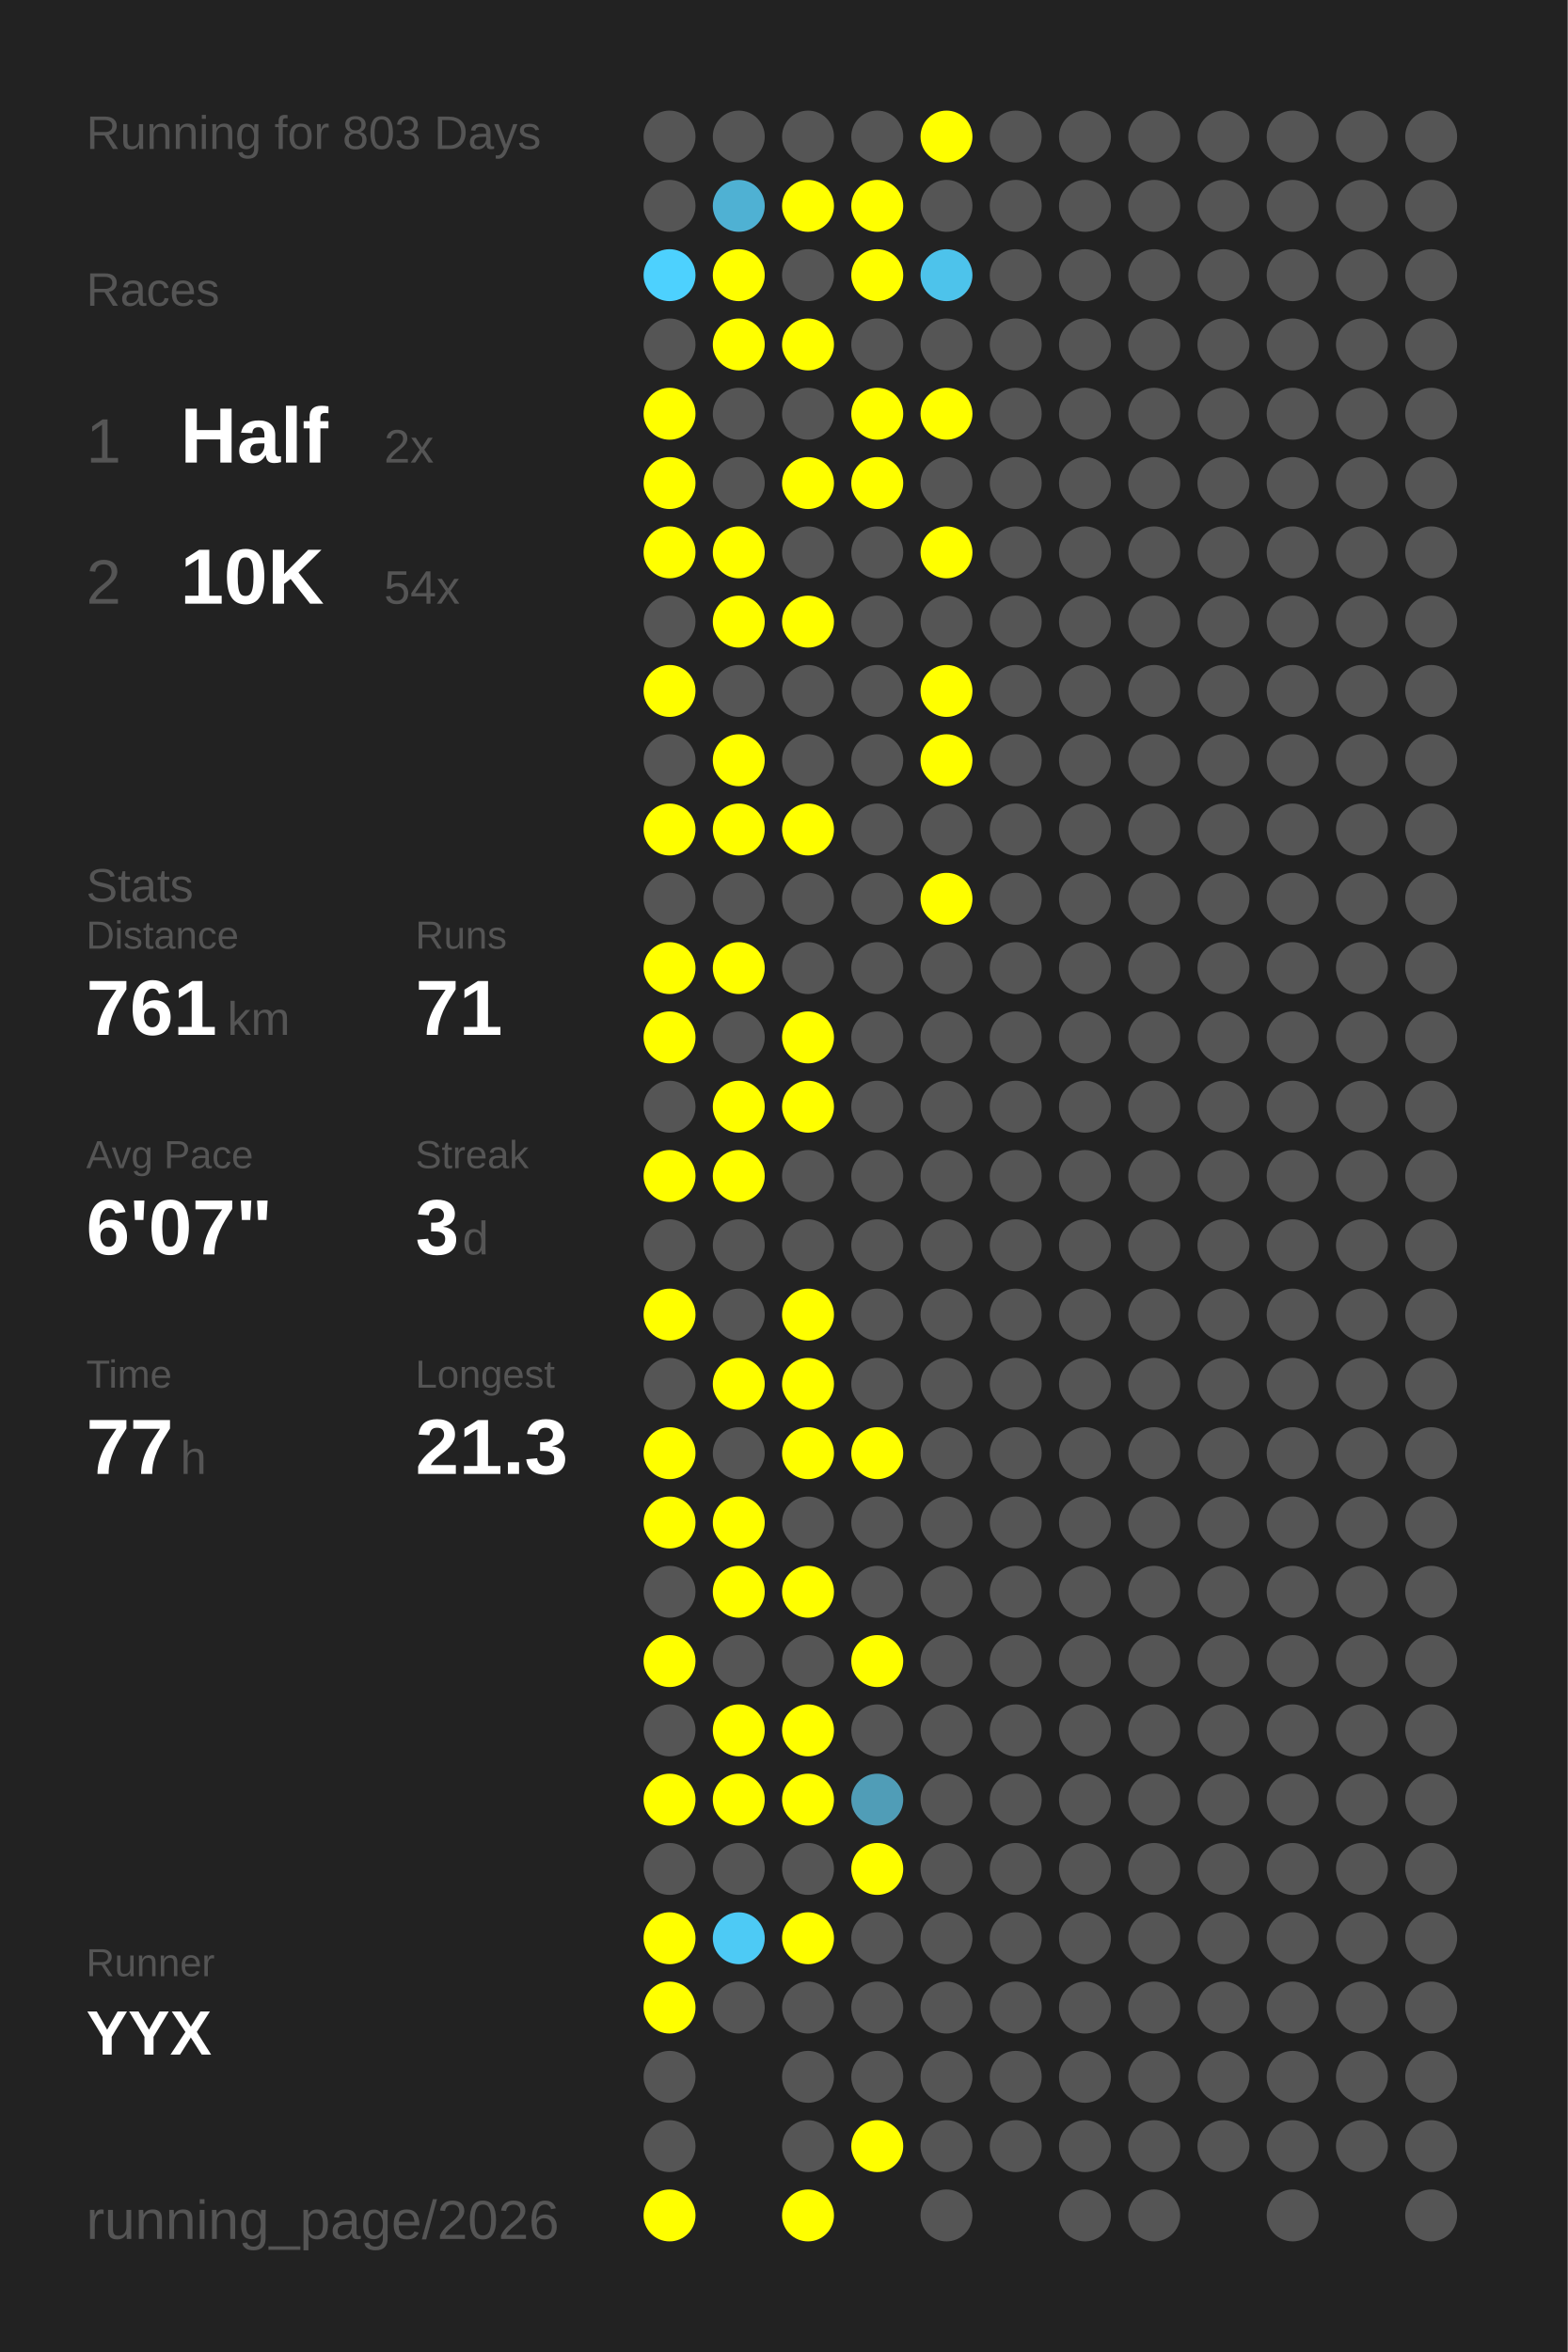
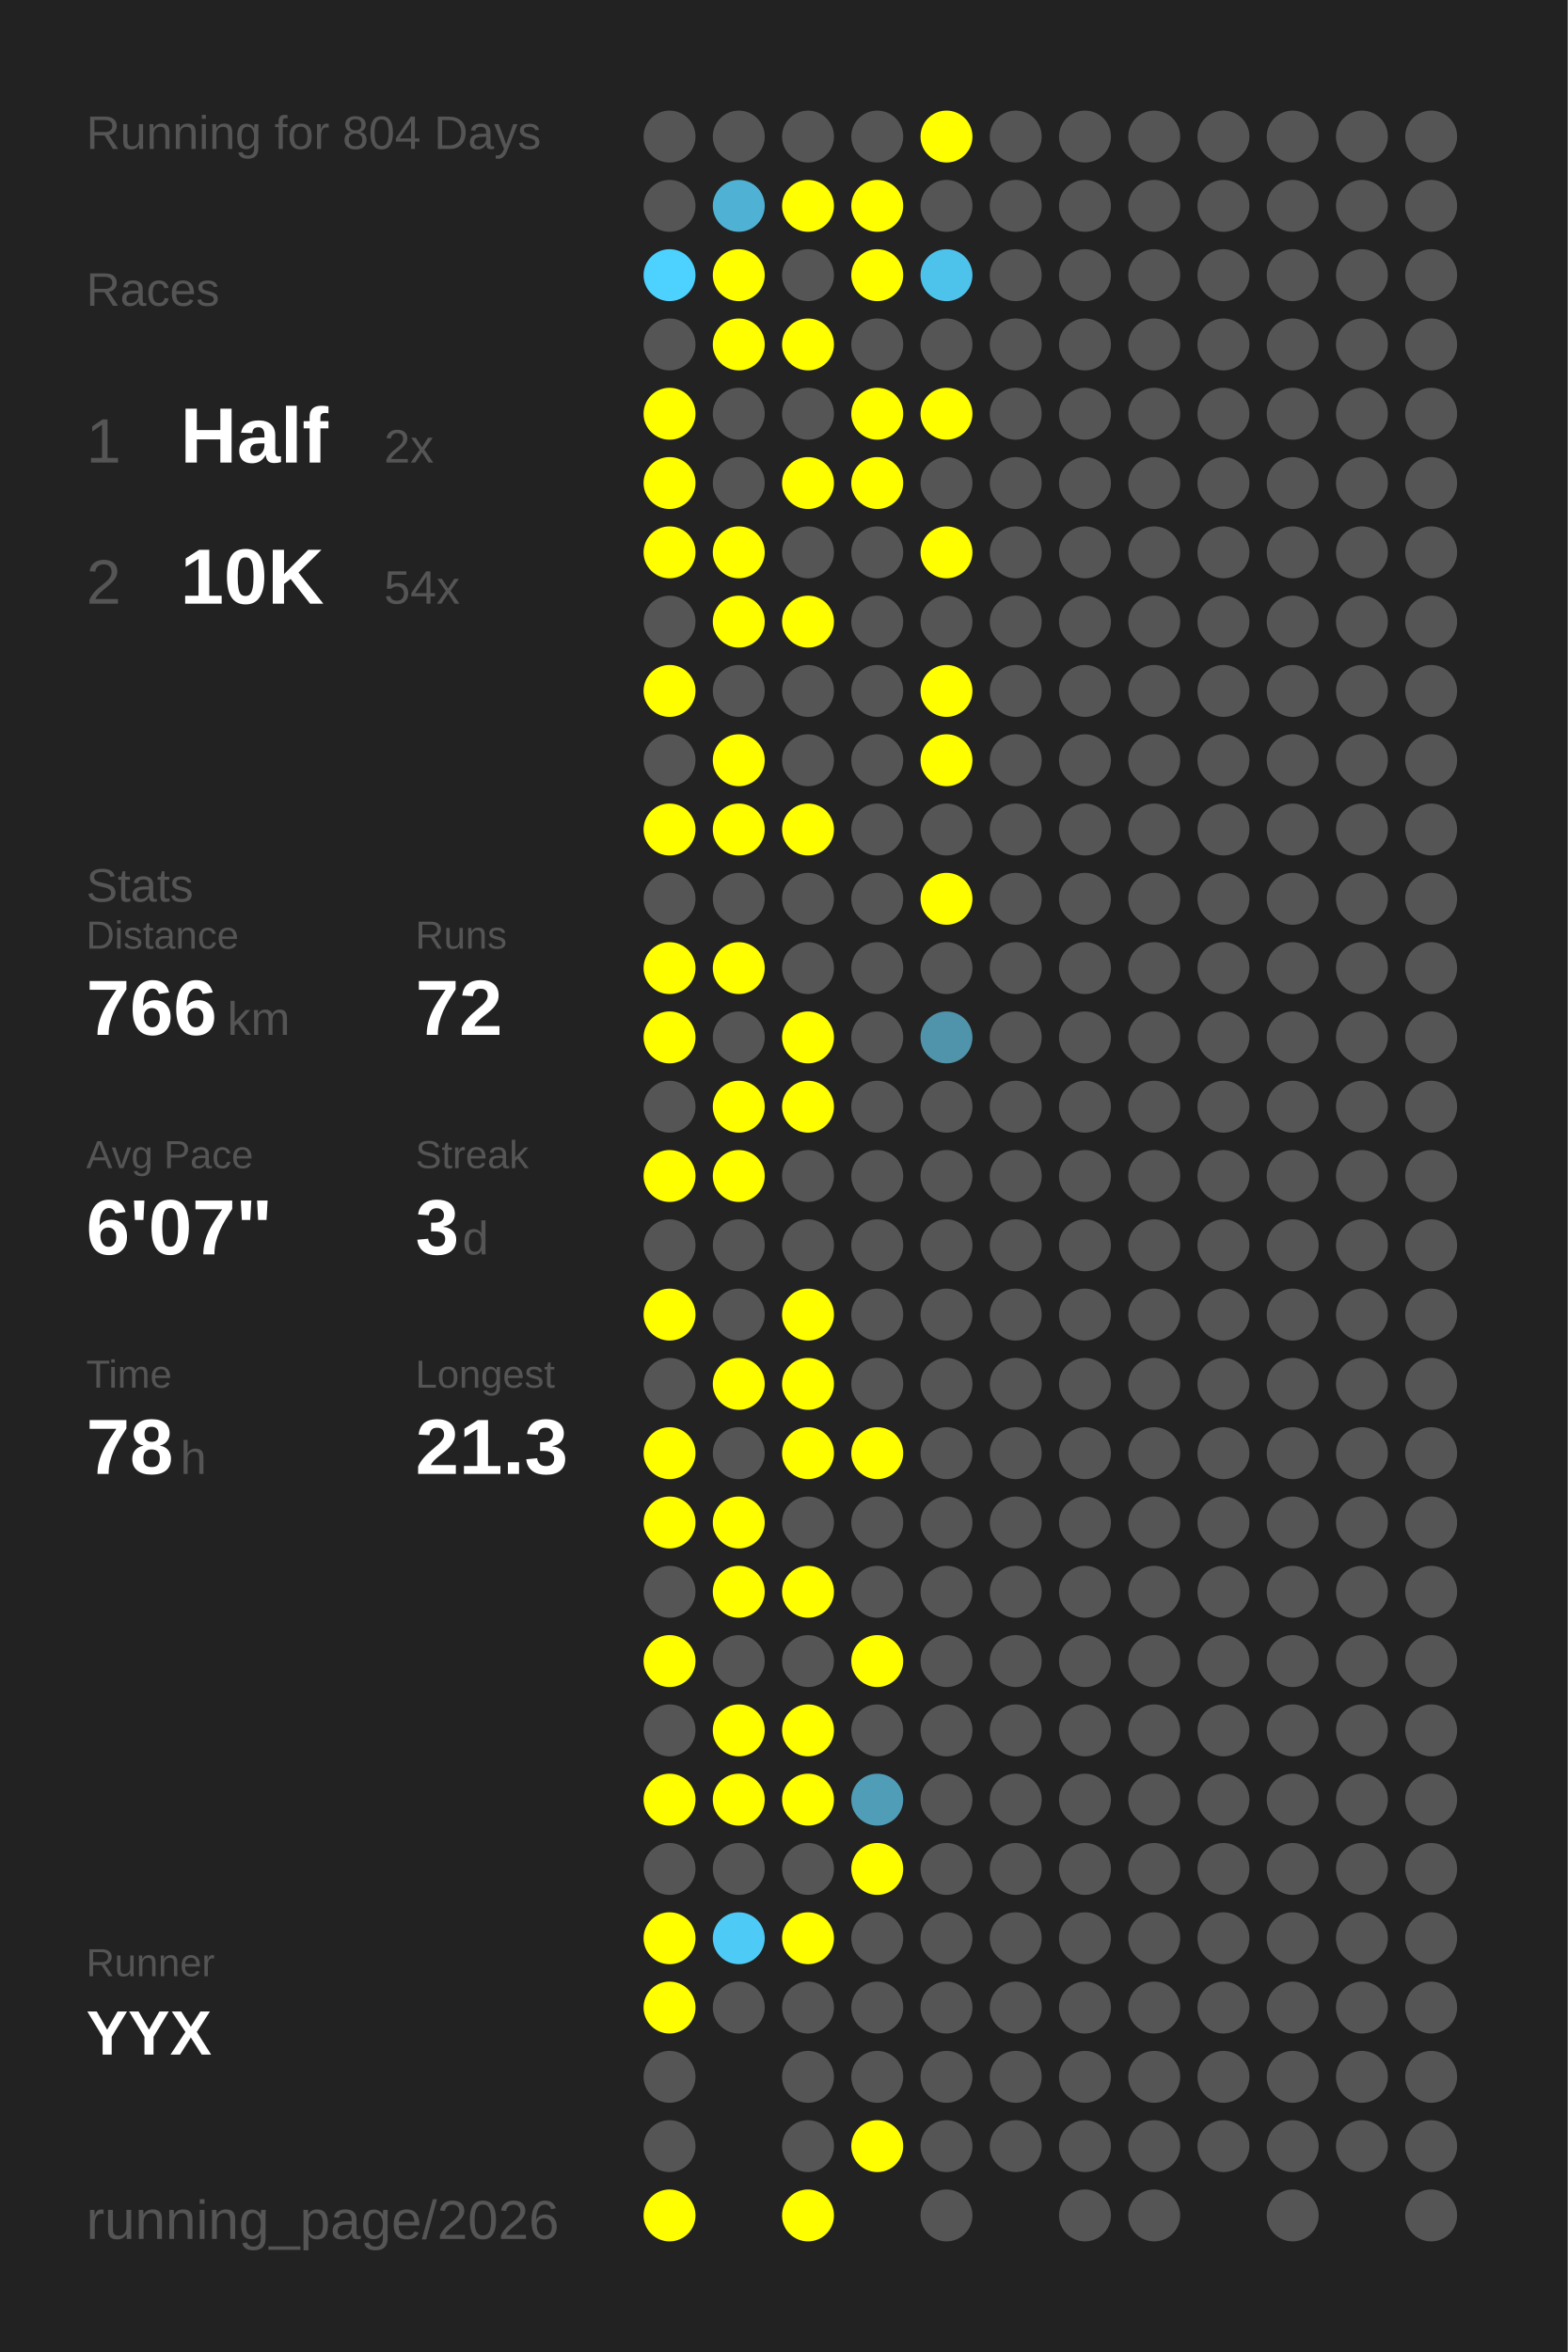
<svg xmlns="http://www.w3.org/2000/svg" baseProfile="full" height="300mm" version="1.1" viewBox="0,0,200,300" width="200mm">
  <defs />
  <rect fill="#222222" height="300" width="200" x="0" y="0" />
-   <text fill="#555555" style="font-size:6px; font-family:Arial;" x="11" y="19">Running for 803 Days</text>
+   <text fill="#555555" style="font-size:6px; font-family:Arial;" x="11" y="19">Running for 804 Days</text>
  <text fill="#555555" style="font-size:6px; font-family:Arial;" x="11" y="39">Races</text>
  <text fill="#555555" style="font-size:8px; font-family:Arial;" x="11" y="59">1</text>
  <text fill="#FFFFFF" style="font-size:10px; font-family:Arial; font-weight:bold;" x="23" y="59">Half</text>
  <text fill="#555555" style="font-size:6px; font-family:Arial;" x="49" y="59">2x</text>
  <text fill="#555555" style="font-size:8px; font-family:Arial;" x="11" y="77">2</text>
  <text fill="#FFFFFF" style="font-size:10px; font-family:Arial; font-weight:bold;" x="23" y="77">10K</text>
  <text fill="#555555" style="font-size:6px; font-family:Arial;" x="49" y="77">54x</text>
  <text fill="#555555" style="font-size:6px; font-family:Arial;" x="11" y="115">Stats</text>
  <text fill="#555555" style="font-size:5px; font-family:Arial;" x="11" y="121">Distance</text>
-   <text fill="#FFFFFF" style="font-size:10px; font-family:Arial; font-weight:bold;" x="11" y="132">761</text>
+   <text fill="#FFFFFF" style="font-size:10px; font-family:Arial; font-weight:bold;" x="11" y="132">766</text>
  <text fill="#555555" style="font-size:6px; font-family:Arial;" x="29" y="132">km</text>
  <text fill="#555555" style="font-size:5px; font-family:Arial;" x="53" y="121">Runs</text>
-   <text fill="#FFFFFF" style="font-size:10px; font-family:Arial; font-weight:bold;" x="53" y="132">71</text>
+   <text fill="#FFFFFF" style="font-size:10px; font-family:Arial; font-weight:bold;" x="53" y="132">72</text>
  <text fill="#555555" style="font-size:5px; font-family:Arial;" x="11" y="149">Avg Pace</text>
  <text fill="#FFFFFF" style="font-size:10px; font-family:Arial; font-weight:bold;" x="11" y="160">6'07"</text>
  <text fill="#555555" style="font-size:5px; font-family:Arial;" x="53" y="149">Streak</text>
  <text fill="#FFFFFF" style="font-size:10px; font-family:Arial; font-weight:bold;" x="53" y="160">3</text>
  <text fill="#555555" style="font-size:6px; font-family:Arial;" x="59" y="160">d</text>
  <text fill="#555555" style="font-size:5px; font-family:Arial;" x="11" y="177">Time</text>
-   <text fill="#FFFFFF" style="font-size:10px; font-family:Arial; font-weight:bold;" x="11" y="188">77</text>
+   <text fill="#FFFFFF" style="font-size:10px; font-family:Arial; font-weight:bold;" x="11" y="188">78</text>
  <text fill="#555555" style="font-size:6px; font-family:Arial;" x="23" y="188">h</text>
  <text fill="#555555" style="font-size:5px; font-family:Arial;" x="53" y="177">Longest</text>
  <text fill="#FFFFFF" style="font-size:10px; font-family:Arial; font-weight:bold;" x="53" y="188">21.3</text>
  <text fill="#555555" style="font-size:5px; font-family:Arial;" x="11" y="252.065">Runner</text>
  <text fill="#FFFFFF" style="font-size:8px; font-family:Arial; font-weight:bold;" x="11" y="262.065">YYX</text>
  <text fill="#555555" style="font-size:7px; font-family:Arial;" x="11" y="285.581">running_page/2026</text>
  <circle cx="85.417" cy="17.419" fill="#555555" r="3.312" />
  <circle cx="85.417" cy="26.258" fill="#555555" r="3.312" />
  <circle cx="85.417" cy="35.097" fill="#4dd1fe" r="3.312" />
  <circle cx="85.417" cy="43.935" fill="#555555" r="3.312" />
  <circle cx="85.417" cy="52.774" fill="#FFFF00" r="3.312" />
  <circle cx="85.417" cy="61.613" fill="#FFFF00" r="3.312" />
  <circle cx="85.417" cy="70.452" fill="#FFFF00" r="3.312" />
  <circle cx="85.417" cy="79.29" fill="#555555" r="3.312" />
  <circle cx="85.417" cy="88.129" fill="#FFFF00" r="3.312" />
  <circle cx="85.417" cy="96.968" fill="#555555" r="3.312" />
  <circle cx="85.417" cy="105.806" fill="#FFFF00" r="3.312" />
  <circle cx="85.417" cy="114.645" fill="#555555" r="3.312" />
  <circle cx="85.417" cy="123.484" fill="#FFFF00" r="3.312" />
  <circle cx="85.417" cy="132.323" fill="#FFFF00" r="3.312" />
  <circle cx="85.417" cy="141.161" fill="#555555" r="3.312" />
  <circle cx="85.417" cy="150" fill="#FFFF00" r="3.312" />
  <circle cx="85.417" cy="158.839" fill="#555555" r="3.312" />
  <circle cx="85.417" cy="167.677" fill="#FFFF00" r="3.312" />
  <circle cx="85.417" cy="176.516" fill="#555555" r="3.312" />
  <circle cx="85.417" cy="185.355" fill="#FFFF00" r="3.312" />
  <circle cx="85.417" cy="194.194" fill="#FFFF00" r="3.312" />
  <circle cx="85.417" cy="203.032" fill="#555555" r="3.312" />
  <circle cx="85.417" cy="211.871" fill="#FFFF00" r="3.312" />
  <circle cx="85.417" cy="220.71" fill="#555555" r="3.312" />
  <circle cx="85.417" cy="229.548" fill="#FFFF00" r="3.312" />
  <circle cx="85.417" cy="238.387" fill="#555555" r="3.312" />
  <circle cx="85.417" cy="247.226" fill="#FFFF00" r="3.312" />
  <circle cx="85.417" cy="256.065" fill="#FFFF00" r="3.312" />
  <circle cx="85.417" cy="264.903" fill="#555555" r="3.312" />
  <circle cx="85.417" cy="273.742" fill="#555555" r="3.312" />
  <circle cx="85.417" cy="282.581" fill="#FFFF00" r="3.312" />
  <circle cx="94.25" cy="17.419" fill="#555555" r="3.312" />
  <circle cx="94.25" cy="26.258" fill="#4fb1d3" r="3.312" />
  <circle cx="94.25" cy="35.097" fill="#FFFF00" r="3.312" />
  <circle cx="94.25" cy="43.935" fill="#FFFF00" r="3.312" />
  <circle cx="94.25" cy="52.774" fill="#555555" r="3.312" />
  <circle cx="94.25" cy="61.613" fill="#555555" r="3.312" />
  <circle cx="94.25" cy="70.452" fill="#FFFF00" r="3.312" />
  <circle cx="94.25" cy="79.29" fill="#FFFF00" r="3.312" />
  <circle cx="94.25" cy="88.129" fill="#555555" r="3.312" />
  <circle cx="94.25" cy="96.968" fill="#FFFF00" r="3.312" />
  <circle cx="94.25" cy="105.806" fill="#FFFF00" r="3.312" />
  <circle cx="94.25" cy="114.645" fill="#555555" r="3.312" />
  <circle cx="94.25" cy="123.484" fill="#FFFF00" r="3.312" />
  <circle cx="94.25" cy="132.323" fill="#555555" r="3.312" />
  <circle cx="94.25" cy="141.161" fill="#FFFF00" r="3.312" />
  <circle cx="94.25" cy="150" fill="#FFFF00" r="3.312" />
  <circle cx="94.25" cy="158.839" fill="#555555" r="3.312" />
  <circle cx="94.25" cy="167.677" fill="#555555" r="3.312" />
  <circle cx="94.25" cy="176.516" fill="#FFFF00" r="3.312" />
  <circle cx="94.25" cy="185.355" fill="#555555" r="3.312" />
  <circle cx="94.25" cy="194.194" fill="#FFFF00" r="3.312" />
  <circle cx="94.25" cy="203.032" fill="#FFFF00" r="3.312" />
  <circle cx="94.25" cy="211.871" fill="#555555" r="3.312" />
  <circle cx="94.25" cy="220.71" fill="#FFFF00" r="3.312" />
  <circle cx="94.25" cy="229.548" fill="#FFFF00" r="3.312" />
  <circle cx="94.25" cy="238.387" fill="#555555" r="3.312" />
  <circle cx="94.25" cy="247.226" fill="#4dcaf5" r="3.312" />
  <circle cx="94.25" cy="256.065" fill="#555555" r="3.312" />
  <circle cx="103.083" cy="17.419" fill="#555555" r="3.312" />
  <circle cx="103.083" cy="26.258" fill="#FFFF00" r="3.312" />
  <circle cx="103.083" cy="35.097" fill="#555555" r="3.312" />
  <circle cx="103.083" cy="43.935" fill="#FFFF00" r="3.312" />
  <circle cx="103.083" cy="52.774" fill="#555555" r="3.312" />
  <circle cx="103.083" cy="61.613" fill="#FFFF00" r="3.312" />
  <circle cx="103.083" cy="70.452" fill="#555555" r="3.312" />
  <circle cx="103.083" cy="79.29" fill="#FFFF00" r="3.312" />
  <circle cx="103.083" cy="88.129" fill="#555555" r="3.312" />
  <circle cx="103.083" cy="96.968" fill="#555555" r="3.312" />
  <circle cx="103.083" cy="105.806" fill="#FFFF00" r="3.312" />
  <circle cx="103.083" cy="114.645" fill="#555555" r="3.312" />
  <circle cx="103.083" cy="123.484" fill="#555555" r="3.312" />
  <circle cx="103.083" cy="132.323" fill="#FFFF00" r="3.312" />
  <circle cx="103.083" cy="141.161" fill="#FFFF00" r="3.312" />
  <circle cx="103.083" cy="150" fill="#555555" r="3.312" />
  <circle cx="103.083" cy="158.839" fill="#555555" r="3.312" />
  <circle cx="103.083" cy="167.677" fill="#FFFF00" r="3.312" />
  <circle cx="103.083" cy="176.516" fill="#FFFF00" r="3.312" />
  <circle cx="103.083" cy="185.355" fill="#FFFF00" r="3.312" />
  <circle cx="103.083" cy="194.194" fill="#555555" r="3.312" />
  <circle cx="103.083" cy="203.032" fill="#FFFF00" r="3.312" />
  <circle cx="103.083" cy="211.871" fill="#555555" r="3.312" />
  <circle cx="103.083" cy="220.71" fill="#FFFF00" r="3.312" />
  <circle cx="103.083" cy="229.548" fill="#FFFF00" r="3.312" />
  <circle cx="103.083" cy="238.387" fill="#555555" r="3.312" />
  <circle cx="103.083" cy="247.226" fill="#FFFF00" r="3.312" />
  <circle cx="103.083" cy="256.065" fill="#555555" r="3.312" />
  <circle cx="103.083" cy="264.903" fill="#555555" r="3.312" />
  <circle cx="103.083" cy="273.742" fill="#555555" r="3.312" />
  <circle cx="103.083" cy="282.581" fill="#FFFF00" r="3.312" />
  <circle cx="111.917" cy="17.419" fill="#555555" r="3.312" />
  <circle cx="111.917" cy="26.258" fill="#FFFF00" r="3.312" />
  <circle cx="111.917" cy="35.097" fill="#FFFF00" r="3.312" />
  <circle cx="111.917" cy="43.935" fill="#555555" r="3.312" />
  <circle cx="111.917" cy="52.774" fill="#FFFF00" r="3.312" />
  <circle cx="111.917" cy="61.613" fill="#FFFF00" r="3.312" />
  <circle cx="111.917" cy="70.452" fill="#555555" r="3.312" />
  <circle cx="111.917" cy="79.29" fill="#555555" r="3.312" />
  <circle cx="111.917" cy="88.129" fill="#555555" r="3.312" />
  <circle cx="111.917" cy="96.968" fill="#555555" r="3.312" />
  <circle cx="111.917" cy="105.806" fill="#555555" r="3.312" />
  <circle cx="111.917" cy="114.645" fill="#555555" r="3.312" />
  <circle cx="111.917" cy="123.484" fill="#555555" r="3.312" />
  <circle cx="111.917" cy="132.323" fill="#555555" r="3.312" />
  <circle cx="111.917" cy="141.161" fill="#555555" r="3.312" />
  <circle cx="111.917" cy="150" fill="#555555" r="3.312" />
  <circle cx="111.917" cy="158.839" fill="#555555" r="3.312" />
  <circle cx="111.917" cy="167.677" fill="#555555" r="3.312" />
  <circle cx="111.917" cy="176.516" fill="#555555" r="3.312" />
  <circle cx="111.917" cy="185.355" fill="#FFFF00" r="3.312" />
  <circle cx="111.917" cy="194.194" fill="#555555" r="3.312" />
  <circle cx="111.917" cy="203.032" fill="#555555" r="3.312" />
  <circle cx="111.917" cy="211.871" fill="#FFFF00" r="3.312" />
  <circle cx="111.917" cy="220.71" fill="#555555" r="3.312" />
  <circle cx="111.917" cy="229.548" fill="#509db7" r="3.312" />
  <circle cx="111.917" cy="238.387" fill="#FFFF00" r="3.312" />
  <circle cx="111.917" cy="247.226" fill="#555555" r="3.312" />
  <circle cx="111.917" cy="256.065" fill="#555555" r="3.312" />
  <circle cx="111.917" cy="264.903" fill="#555555" r="3.312" />
  <circle cx="111.917" cy="273.742" fill="#FFFF00" r="3.312" />
  <circle cx="120.75" cy="17.419" fill="#FFFF00" r="3.312" />
  <circle cx="120.75" cy="26.258" fill="#555555" r="3.312" />
  <circle cx="120.75" cy="35.097" fill="#4dc3eb" r="3.312" />
  <circle cx="120.75" cy="43.935" fill="#555555" r="3.312" />
  <circle cx="120.75" cy="52.774" fill="#FFFF00" r="3.312" />
  <circle cx="120.75" cy="61.613" fill="#555555" r="3.312" />
  <circle cx="120.75" cy="70.452" fill="#FFFF00" r="3.312" />
  <circle cx="120.75" cy="79.29" fill="#555555" r="3.312" />
  <circle cx="120.75" cy="88.129" fill="#FFFF00" r="3.312" />
  <circle cx="120.75" cy="96.968" fill="#FFFF00" r="3.312" />
  <circle cx="120.75" cy="105.806" fill="#555555" r="3.312" />
  <circle cx="120.75" cy="114.645" fill="#FFFF00" r="3.312" />
  <circle cx="120.75" cy="123.484" fill="#555555" r="3.312" />
-   <circle cx="120.75" cy="132.323" fill="#555555" r="3.312" />
+   <circle cx="120.75" cy="132.323" fill="#5094ab" r="3.312" />
  <circle cx="120.75" cy="141.161" fill="#555555" r="3.312" />
  <circle cx="120.75" cy="150" fill="#555555" r="3.312" />
  <circle cx="120.75" cy="158.839" fill="#555555" r="3.312" />
  <circle cx="120.75" cy="167.677" fill="#555555" r="3.312" />
  <circle cx="120.75" cy="176.516" fill="#555555" r="3.312" />
  <circle cx="120.75" cy="185.355" fill="#555555" r="3.312" />
  <circle cx="120.75" cy="194.194" fill="#555555" r="3.312" />
  <circle cx="120.75" cy="203.032" fill="#555555" r="3.312" />
  <circle cx="120.75" cy="211.871" fill="#555555" r="3.312" />
  <circle cx="120.75" cy="220.71" fill="#555555" r="3.312" />
  <circle cx="120.75" cy="229.548" fill="#555555" r="3.312" />
  <circle cx="120.75" cy="238.387" fill="#555555" r="3.312" />
  <circle cx="120.75" cy="247.226" fill="#555555" r="3.312" />
  <circle cx="120.75" cy="256.065" fill="#555555" r="3.312" />
  <circle cx="120.75" cy="264.903" fill="#555555" r="3.312" />
  <circle cx="120.75" cy="273.742" fill="#555555" r="3.312" />
  <circle cx="120.75" cy="282.581" fill="#555555" r="3.312" />
  <circle cx="129.583" cy="17.419" fill="#555555" r="3.312" />
  <circle cx="129.583" cy="26.258" fill="#555555" r="3.312" />
  <circle cx="129.583" cy="35.097" fill="#555555" r="3.312" />
  <circle cx="129.583" cy="43.935" fill="#555555" r="3.312" />
  <circle cx="129.583" cy="52.774" fill="#555555" r="3.312" />
  <circle cx="129.583" cy="61.613" fill="#555555" r="3.312" />
  <circle cx="129.583" cy="70.452" fill="#555555" r="3.312" />
  <circle cx="129.583" cy="79.29" fill="#555555" r="3.312" />
  <circle cx="129.583" cy="88.129" fill="#555555" r="3.312" />
  <circle cx="129.583" cy="96.968" fill="#555555" r="3.312" />
  <circle cx="129.583" cy="105.806" fill="#555555" r="3.312" />
  <circle cx="129.583" cy="114.645" fill="#555555" r="3.312" />
  <circle cx="129.583" cy="123.484" fill="#555555" r="3.312" />
  <circle cx="129.583" cy="132.323" fill="#555555" r="3.312" />
  <circle cx="129.583" cy="141.161" fill="#555555" r="3.312" />
  <circle cx="129.583" cy="150" fill="#555555" r="3.312" />
  <circle cx="129.583" cy="158.839" fill="#555555" r="3.312" />
  <circle cx="129.583" cy="167.677" fill="#555555" r="3.312" />
  <circle cx="129.583" cy="176.516" fill="#555555" r="3.312" />
  <circle cx="129.583" cy="185.355" fill="#555555" r="3.312" />
  <circle cx="129.583" cy="194.194" fill="#555555" r="3.312" />
  <circle cx="129.583" cy="203.032" fill="#555555" r="3.312" />
  <circle cx="129.583" cy="211.871" fill="#555555" r="3.312" />
  <circle cx="129.583" cy="220.71" fill="#555555" r="3.312" />
  <circle cx="129.583" cy="229.548" fill="#555555" r="3.312" />
  <circle cx="129.583" cy="238.387" fill="#555555" r="3.312" />
  <circle cx="129.583" cy="247.226" fill="#555555" r="3.312" />
  <circle cx="129.583" cy="256.065" fill="#555555" r="3.312" />
  <circle cx="129.583" cy="264.903" fill="#555555" r="3.312" />
  <circle cx="129.583" cy="273.742" fill="#555555" r="3.312" />
  <circle cx="138.417" cy="17.419" fill="#555555" r="3.312" />
  <circle cx="138.417" cy="26.258" fill="#555555" r="3.312" />
  <circle cx="138.417" cy="35.097" fill="#555555" r="3.312" />
  <circle cx="138.417" cy="43.935" fill="#555555" r="3.312" />
  <circle cx="138.417" cy="52.774" fill="#555555" r="3.312" />
  <circle cx="138.417" cy="61.613" fill="#555555" r="3.312" />
  <circle cx="138.417" cy="70.452" fill="#555555" r="3.312" />
  <circle cx="138.417" cy="79.29" fill="#555555" r="3.312" />
  <circle cx="138.417" cy="88.129" fill="#555555" r="3.312" />
  <circle cx="138.417" cy="96.968" fill="#555555" r="3.312" />
  <circle cx="138.417" cy="105.806" fill="#555555" r="3.312" />
  <circle cx="138.417" cy="114.645" fill="#555555" r="3.312" />
  <circle cx="138.417" cy="123.484" fill="#555555" r="3.312" />
  <circle cx="138.417" cy="132.323" fill="#555555" r="3.312" />
  <circle cx="138.417" cy="141.161" fill="#555555" r="3.312" />
  <circle cx="138.417" cy="150" fill="#555555" r="3.312" />
  <circle cx="138.417" cy="158.839" fill="#555555" r="3.312" />
  <circle cx="138.417" cy="167.677" fill="#555555" r="3.312" />
  <circle cx="138.417" cy="176.516" fill="#555555" r="3.312" />
  <circle cx="138.417" cy="185.355" fill="#555555" r="3.312" />
  <circle cx="138.417" cy="194.194" fill="#555555" r="3.312" />
  <circle cx="138.417" cy="203.032" fill="#555555" r="3.312" />
  <circle cx="138.417" cy="211.871" fill="#555555" r="3.312" />
  <circle cx="138.417" cy="220.71" fill="#555555" r="3.312" />
  <circle cx="138.417" cy="229.548" fill="#555555" r="3.312" />
  <circle cx="138.417" cy="238.387" fill="#555555" r="3.312" />
  <circle cx="138.417" cy="247.226" fill="#555555" r="3.312" />
  <circle cx="138.417" cy="256.065" fill="#555555" r="3.312" />
  <circle cx="138.417" cy="264.903" fill="#555555" r="3.312" />
  <circle cx="138.417" cy="273.742" fill="#555555" r="3.312" />
  <circle cx="138.417" cy="282.581" fill="#555555" r="3.312" />
  <circle cx="147.25" cy="17.419" fill="#555555" r="3.312" />
  <circle cx="147.25" cy="26.258" fill="#555555" r="3.312" />
  <circle cx="147.25" cy="35.097" fill="#555555" r="3.312" />
  <circle cx="147.25" cy="43.935" fill="#555555" r="3.312" />
  <circle cx="147.25" cy="52.774" fill="#555555" r="3.312" />
  <circle cx="147.25" cy="61.613" fill="#555555" r="3.312" />
  <circle cx="147.25" cy="70.452" fill="#555555" r="3.312" />
  <circle cx="147.25" cy="79.29" fill="#555555" r="3.312" />
  <circle cx="147.25" cy="88.129" fill="#555555" r="3.312" />
  <circle cx="147.25" cy="96.968" fill="#555555" r="3.312" />
  <circle cx="147.25" cy="105.806" fill="#555555" r="3.312" />
  <circle cx="147.25" cy="114.645" fill="#555555" r="3.312" />
  <circle cx="147.25" cy="123.484" fill="#555555" r="3.312" />
  <circle cx="147.25" cy="132.323" fill="#555555" r="3.312" />
  <circle cx="147.25" cy="141.161" fill="#555555" r="3.312" />
  <circle cx="147.25" cy="150" fill="#555555" r="3.312" />
  <circle cx="147.25" cy="158.839" fill="#555555" r="3.312" />
  <circle cx="147.25" cy="167.677" fill="#555555" r="3.312" />
  <circle cx="147.25" cy="176.516" fill="#555555" r="3.312" />
  <circle cx="147.25" cy="185.355" fill="#555555" r="3.312" />
  <circle cx="147.25" cy="194.194" fill="#555555" r="3.312" />
  <circle cx="147.25" cy="203.032" fill="#555555" r="3.312" />
  <circle cx="147.25" cy="211.871" fill="#555555" r="3.312" />
  <circle cx="147.25" cy="220.71" fill="#555555" r="3.312" />
  <circle cx="147.25" cy="229.548" fill="#555555" r="3.312" />
  <circle cx="147.25" cy="238.387" fill="#555555" r="3.312" />
  <circle cx="147.25" cy="247.226" fill="#555555" r="3.312" />
  <circle cx="147.25" cy="256.065" fill="#555555" r="3.312" />
  <circle cx="147.25" cy="264.903" fill="#555555" r="3.312" />
  <circle cx="147.25" cy="273.742" fill="#555555" r="3.312" />
  <circle cx="147.25" cy="282.581" fill="#555555" r="3.312" />
  <circle cx="156.083" cy="17.419" fill="#555555" r="3.312" />
  <circle cx="156.083" cy="26.258" fill="#555555" r="3.312" />
  <circle cx="156.083" cy="35.097" fill="#555555" r="3.312" />
  <circle cx="156.083" cy="43.935" fill="#555555" r="3.312" />
  <circle cx="156.083" cy="52.774" fill="#555555" r="3.312" />
  <circle cx="156.083" cy="61.613" fill="#555555" r="3.312" />
  <circle cx="156.083" cy="70.452" fill="#555555" r="3.312" />
  <circle cx="156.083" cy="79.29" fill="#555555" r="3.312" />
  <circle cx="156.083" cy="88.129" fill="#555555" r="3.312" />
  <circle cx="156.083" cy="96.968" fill="#555555" r="3.312" />
  <circle cx="156.083" cy="105.806" fill="#555555" r="3.312" />
  <circle cx="156.083" cy="114.645" fill="#555555" r="3.312" />
  <circle cx="156.083" cy="123.484" fill="#555555" r="3.312" />
  <circle cx="156.083" cy="132.323" fill="#555555" r="3.312" />
  <circle cx="156.083" cy="141.161" fill="#555555" r="3.312" />
  <circle cx="156.083" cy="150" fill="#555555" r="3.312" />
  <circle cx="156.083" cy="158.839" fill="#555555" r="3.312" />
  <circle cx="156.083" cy="167.677" fill="#555555" r="3.312" />
  <circle cx="156.083" cy="176.516" fill="#555555" r="3.312" />
  <circle cx="156.083" cy="185.355" fill="#555555" r="3.312" />
  <circle cx="156.083" cy="194.194" fill="#555555" r="3.312" />
  <circle cx="156.083" cy="203.032" fill="#555555" r="3.312" />
  <circle cx="156.083" cy="211.871" fill="#555555" r="3.312" />
  <circle cx="156.083" cy="220.71" fill="#555555" r="3.312" />
  <circle cx="156.083" cy="229.548" fill="#555555" r="3.312" />
  <circle cx="156.083" cy="238.387" fill="#555555" r="3.312" />
  <circle cx="156.083" cy="247.226" fill="#555555" r="3.312" />
  <circle cx="156.083" cy="256.065" fill="#555555" r="3.312" />
  <circle cx="156.083" cy="264.903" fill="#555555" r="3.312" />
  <circle cx="156.083" cy="273.742" fill="#555555" r="3.312" />
  <circle cx="164.917" cy="17.419" fill="#555555" r="3.312" />
  <circle cx="164.917" cy="26.258" fill="#555555" r="3.312" />
  <circle cx="164.917" cy="35.097" fill="#555555" r="3.312" />
  <circle cx="164.917" cy="43.935" fill="#555555" r="3.312" />
  <circle cx="164.917" cy="52.774" fill="#555555" r="3.312" />
  <circle cx="164.917" cy="61.613" fill="#555555" r="3.312" />
  <circle cx="164.917" cy="70.452" fill="#555555" r="3.312" />
  <circle cx="164.917" cy="79.29" fill="#555555" r="3.312" />
  <circle cx="164.917" cy="88.129" fill="#555555" r="3.312" />
  <circle cx="164.917" cy="96.968" fill="#555555" r="3.312" />
  <circle cx="164.917" cy="105.806" fill="#555555" r="3.312" />
  <circle cx="164.917" cy="114.645" fill="#555555" r="3.312" />
  <circle cx="164.917" cy="123.484" fill="#555555" r="3.312" />
  <circle cx="164.917" cy="132.323" fill="#555555" r="3.312" />
  <circle cx="164.917" cy="141.161" fill="#555555" r="3.312" />
  <circle cx="164.917" cy="150" fill="#555555" r="3.312" />
  <circle cx="164.917" cy="158.839" fill="#555555" r="3.312" />
  <circle cx="164.917" cy="167.677" fill="#555555" r="3.312" />
  <circle cx="164.917" cy="176.516" fill="#555555" r="3.312" />
  <circle cx="164.917" cy="185.355" fill="#555555" r="3.312" />
  <circle cx="164.917" cy="194.194" fill="#555555" r="3.312" />
  <circle cx="164.917" cy="203.032" fill="#555555" r="3.312" />
  <circle cx="164.917" cy="211.871" fill="#555555" r="3.312" />
  <circle cx="164.917" cy="220.71" fill="#555555" r="3.312" />
  <circle cx="164.917" cy="229.548" fill="#555555" r="3.312" />
  <circle cx="164.917" cy="238.387" fill="#555555" r="3.312" />
  <circle cx="164.917" cy="247.226" fill="#555555" r="3.312" />
  <circle cx="164.917" cy="256.065" fill="#555555" r="3.312" />
  <circle cx="164.917" cy="264.903" fill="#555555" r="3.312" />
  <circle cx="164.917" cy="273.742" fill="#555555" r="3.312" />
  <circle cx="164.917" cy="282.581" fill="#555555" r="3.312" />
  <circle cx="173.75" cy="17.419" fill="#555555" r="3.312" />
  <circle cx="173.75" cy="26.258" fill="#555555" r="3.312" />
  <circle cx="173.75" cy="35.097" fill="#555555" r="3.312" />
  <circle cx="173.75" cy="43.935" fill="#555555" r="3.312" />
  <circle cx="173.75" cy="52.774" fill="#555555" r="3.312" />
  <circle cx="173.75" cy="61.613" fill="#555555" r="3.312" />
  <circle cx="173.75" cy="70.452" fill="#555555" r="3.312" />
  <circle cx="173.75" cy="79.29" fill="#555555" r="3.312" />
  <circle cx="173.75" cy="88.129" fill="#555555" r="3.312" />
  <circle cx="173.75" cy="96.968" fill="#555555" r="3.312" />
  <circle cx="173.75" cy="105.806" fill="#555555" r="3.312" />
  <circle cx="173.75" cy="114.645" fill="#555555" r="3.312" />
  <circle cx="173.75" cy="123.484" fill="#555555" r="3.312" />
  <circle cx="173.75" cy="132.323" fill="#555555" r="3.312" />
  <circle cx="173.75" cy="141.161" fill="#555555" r="3.312" />
  <circle cx="173.75" cy="150" fill="#555555" r="3.312" />
  <circle cx="173.75" cy="158.839" fill="#555555" r="3.312" />
  <circle cx="173.75" cy="167.677" fill="#555555" r="3.312" />
  <circle cx="173.75" cy="176.516" fill="#555555" r="3.312" />
  <circle cx="173.75" cy="185.355" fill="#555555" r="3.312" />
  <circle cx="173.75" cy="194.194" fill="#555555" r="3.312" />
  <circle cx="173.75" cy="203.032" fill="#555555" r="3.312" />
  <circle cx="173.75" cy="211.871" fill="#555555" r="3.312" />
  <circle cx="173.75" cy="220.71" fill="#555555" r="3.312" />
  <circle cx="173.75" cy="229.548" fill="#555555" r="3.312" />
  <circle cx="173.75" cy="238.387" fill="#555555" r="3.312" />
  <circle cx="173.75" cy="247.226" fill="#555555" r="3.312" />
  <circle cx="173.75" cy="256.065" fill="#555555" r="3.312" />
  <circle cx="173.75" cy="264.903" fill="#555555" r="3.312" />
  <circle cx="173.75" cy="273.742" fill="#555555" r="3.312" />
  <circle cx="182.583" cy="17.419" fill="#555555" r="3.312" />
  <circle cx="182.583" cy="26.258" fill="#555555" r="3.312" />
  <circle cx="182.583" cy="35.097" fill="#555555" r="3.312" />
  <circle cx="182.583" cy="43.935" fill="#555555" r="3.312" />
  <circle cx="182.583" cy="52.774" fill="#555555" r="3.312" />
  <circle cx="182.583" cy="61.613" fill="#555555" r="3.312" />
  <circle cx="182.583" cy="70.452" fill="#555555" r="3.312" />
  <circle cx="182.583" cy="79.29" fill="#555555" r="3.312" />
  <circle cx="182.583" cy="88.129" fill="#555555" r="3.312" />
  <circle cx="182.583" cy="96.968" fill="#555555" r="3.312" />
  <circle cx="182.583" cy="105.806" fill="#555555" r="3.312" />
  <circle cx="182.583" cy="114.645" fill="#555555" r="3.312" />
  <circle cx="182.583" cy="123.484" fill="#555555" r="3.312" />
  <circle cx="182.583" cy="132.323" fill="#555555" r="3.312" />
  <circle cx="182.583" cy="141.161" fill="#555555" r="3.312" />
  <circle cx="182.583" cy="150" fill="#555555" r="3.312" />
  <circle cx="182.583" cy="158.839" fill="#555555" r="3.312" />
  <circle cx="182.583" cy="167.677" fill="#555555" r="3.312" />
  <circle cx="182.583" cy="176.516" fill="#555555" r="3.312" />
  <circle cx="182.583" cy="185.355" fill="#555555" r="3.312" />
  <circle cx="182.583" cy="194.194" fill="#555555" r="3.312" />
  <circle cx="182.583" cy="203.032" fill="#555555" r="3.312" />
  <circle cx="182.583" cy="211.871" fill="#555555" r="3.312" />
  <circle cx="182.583" cy="220.71" fill="#555555" r="3.312" />
  <circle cx="182.583" cy="229.548" fill="#555555" r="3.312" />
  <circle cx="182.583" cy="238.387" fill="#555555" r="3.312" />
  <circle cx="182.583" cy="247.226" fill="#555555" r="3.312" />
  <circle cx="182.583" cy="256.065" fill="#555555" r="3.312" />
  <circle cx="182.583" cy="264.903" fill="#555555" r="3.312" />
  <circle cx="182.583" cy="273.742" fill="#555555" r="3.312" />
  <circle cx="182.583" cy="282.581" fill="#555555" r="3.312" />
</svg>
